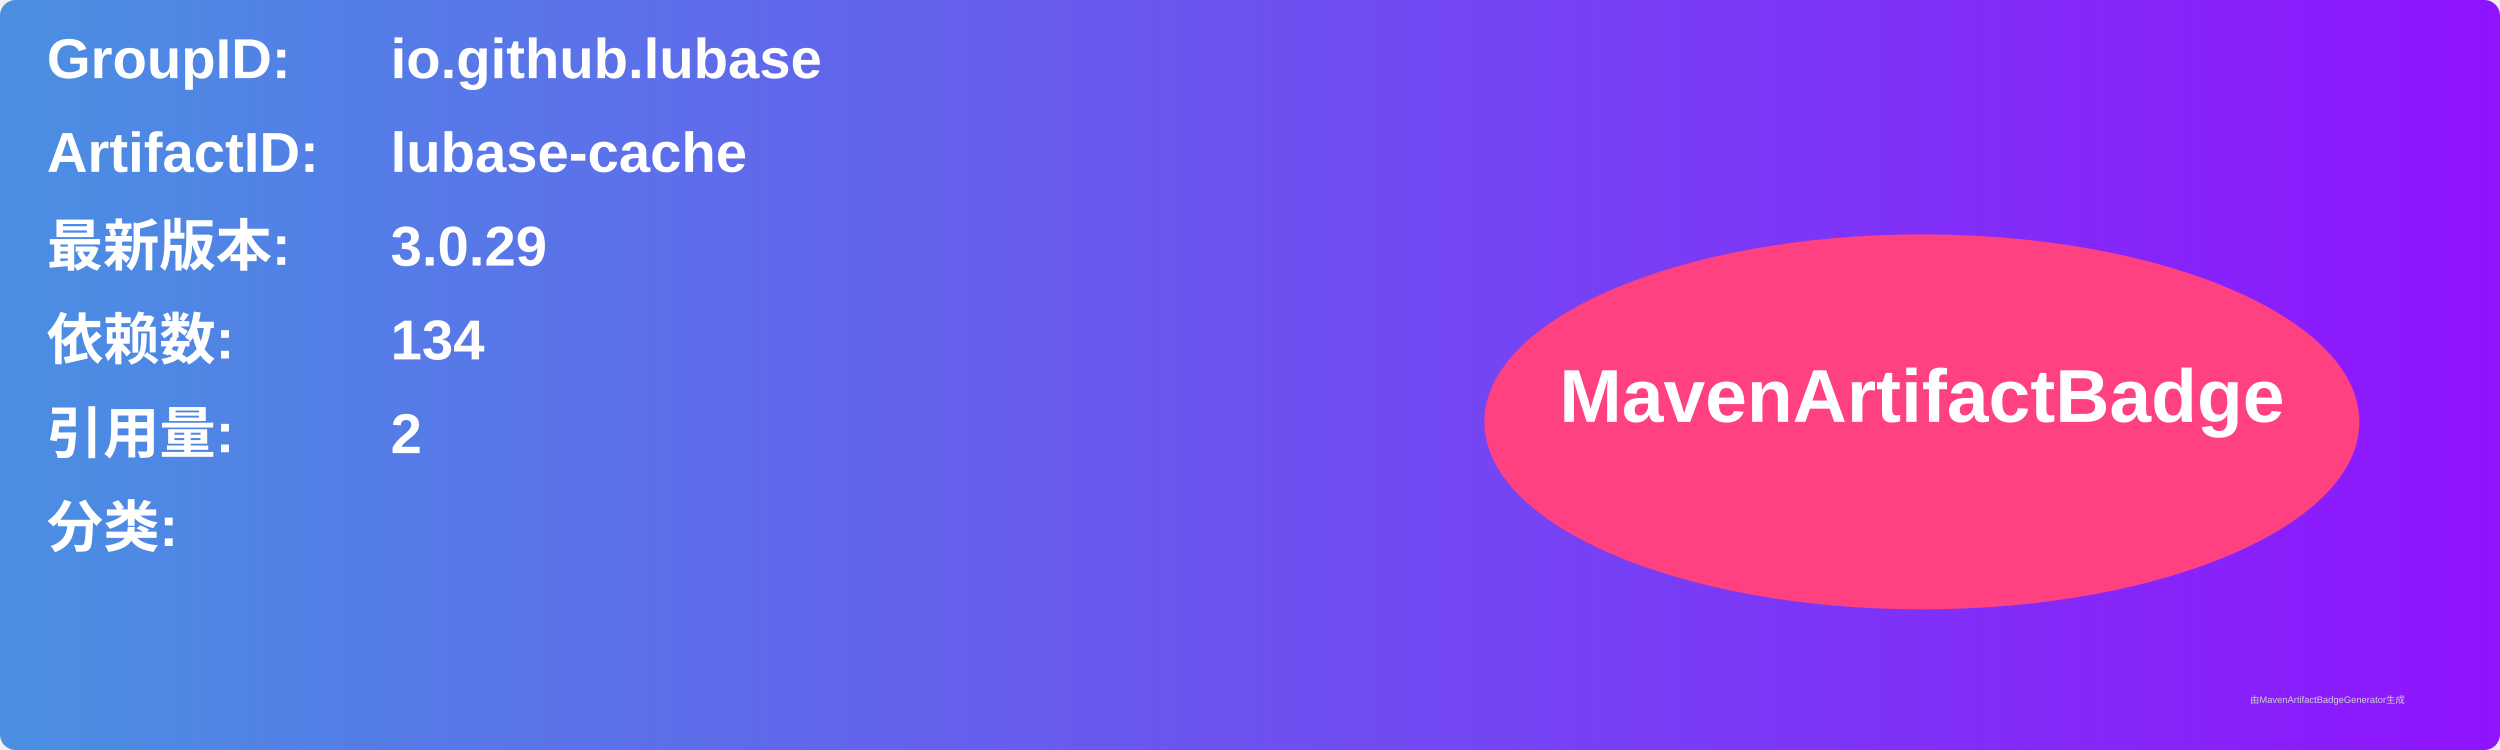
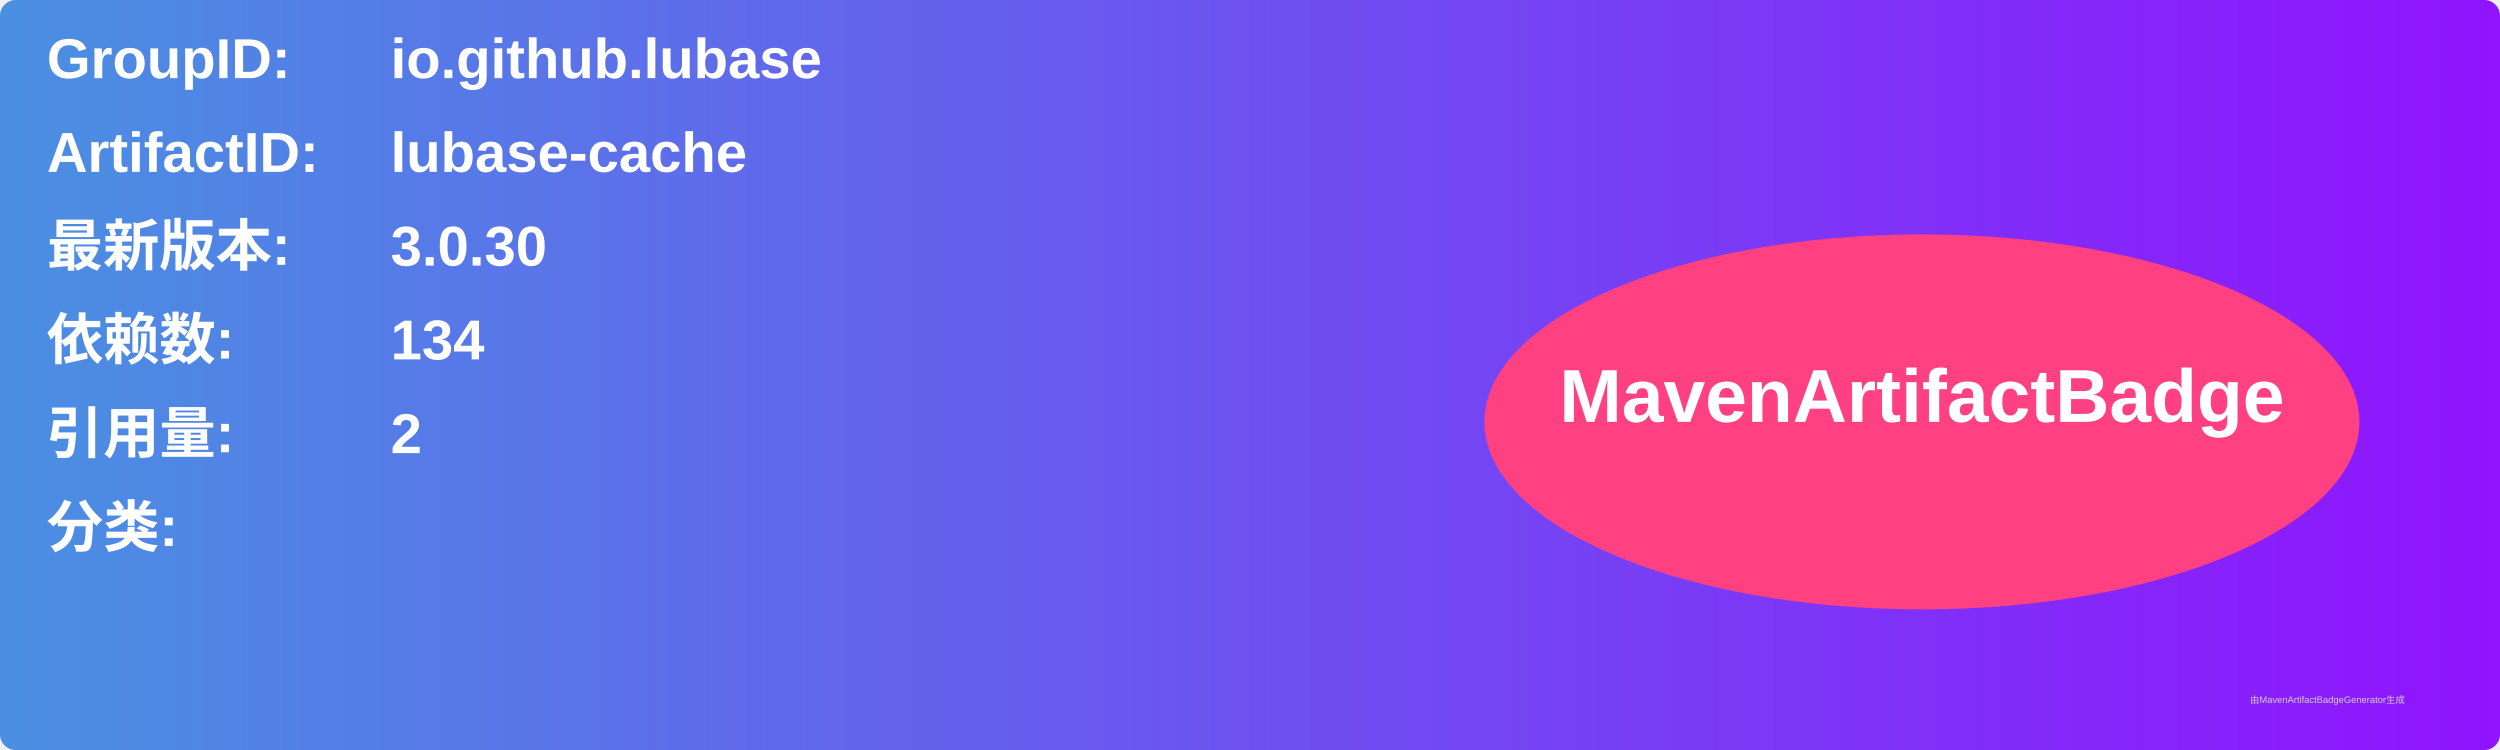
<svg xmlns="http://www.w3.org/2000/svg" width="800" height="240" viewBox="0 0 800 240">
  <linearGradient id="grad" x1="0%" y1="0%" x2="100%" y2="0%">
    <stop offset="0%" stop-color="#4a90e2" />
    <stop offset="100%" stop-color="#9013fe" />
  </linearGradient>
  <rect width="100%" height="100%" rx="5" ry="5" fill="url(#grad)" />
  <g transform="translate(15, 15)">
    <text x="0" y="10" font-family="Arial" font-size="18" fill="white" font-weight="bold" width="260">GroupID:</text>
    <text x="110" y="10" font-family="Arial" font-size="18" fill="white" font-weight="bold" width="460">io.github.lubase</text>
    <text x="0" y="40" font-family="Arial" font-size="18" fill="white" font-weight="bold" width="260">ArtifactID:</text>
    <text x="110" y="40" font-family="Arial" font-size="18" fill="white" font-weight="bold" width="460">lubase-cache</text>
    <text x="0" y="70" font-family="Arial" font-size="18" fill="white" font-weight="bold">最新版本:</text>
    <text x="110" y="70" font-family="Arial" font-size="18" fill="white" font-weight="bold">
-       <tspan font-weight="bold">3.0.29</tspan>
+       <tspan font-weight="bold">3.0.30</tspan>
    </text>
    <text x="0" y="100" font-family="Arial" font-size="18" fill="white" font-weight="bold">依赖数: </text>
    <text x="110" y="100" font-family="Arial" font-size="18" fill="white">
      <tspan font-weight="bold">134</tspan>
    </text>
    <text x="0" y="130" font-family="Arial" font-size="18" fill="white" font-weight="bold">引用量: </text>
    <text x="110" y="130" font-family="Arial" font-size="18" fill="white">
      <tspan font-weight="bold">2</tspan>
    </text>
    <text x="0" y="160" font-family="Arial" font-size="18" fill="white" font-weight="bold">分类:</text>
    <text x="10" y="190" font-family="Arial" font-size="10" fill="white">
      <tspan font-weight="bold" />
    </text>
    <ellipse cx="600" cy="120" rx="140" ry="60" fill="#ff4081" />
    <text x="600" y="120" text-anchor="middle" font-family="Arial" font-size="24" fill="white" font-weight="bold">MavenArtifactBadge</text>
  </g>
  <text x="720" y="225" font-family="Arial" font-size="3" fill="#d0d0d0">由MavenArtifactBadgeGenerator生成</text>
</svg>
